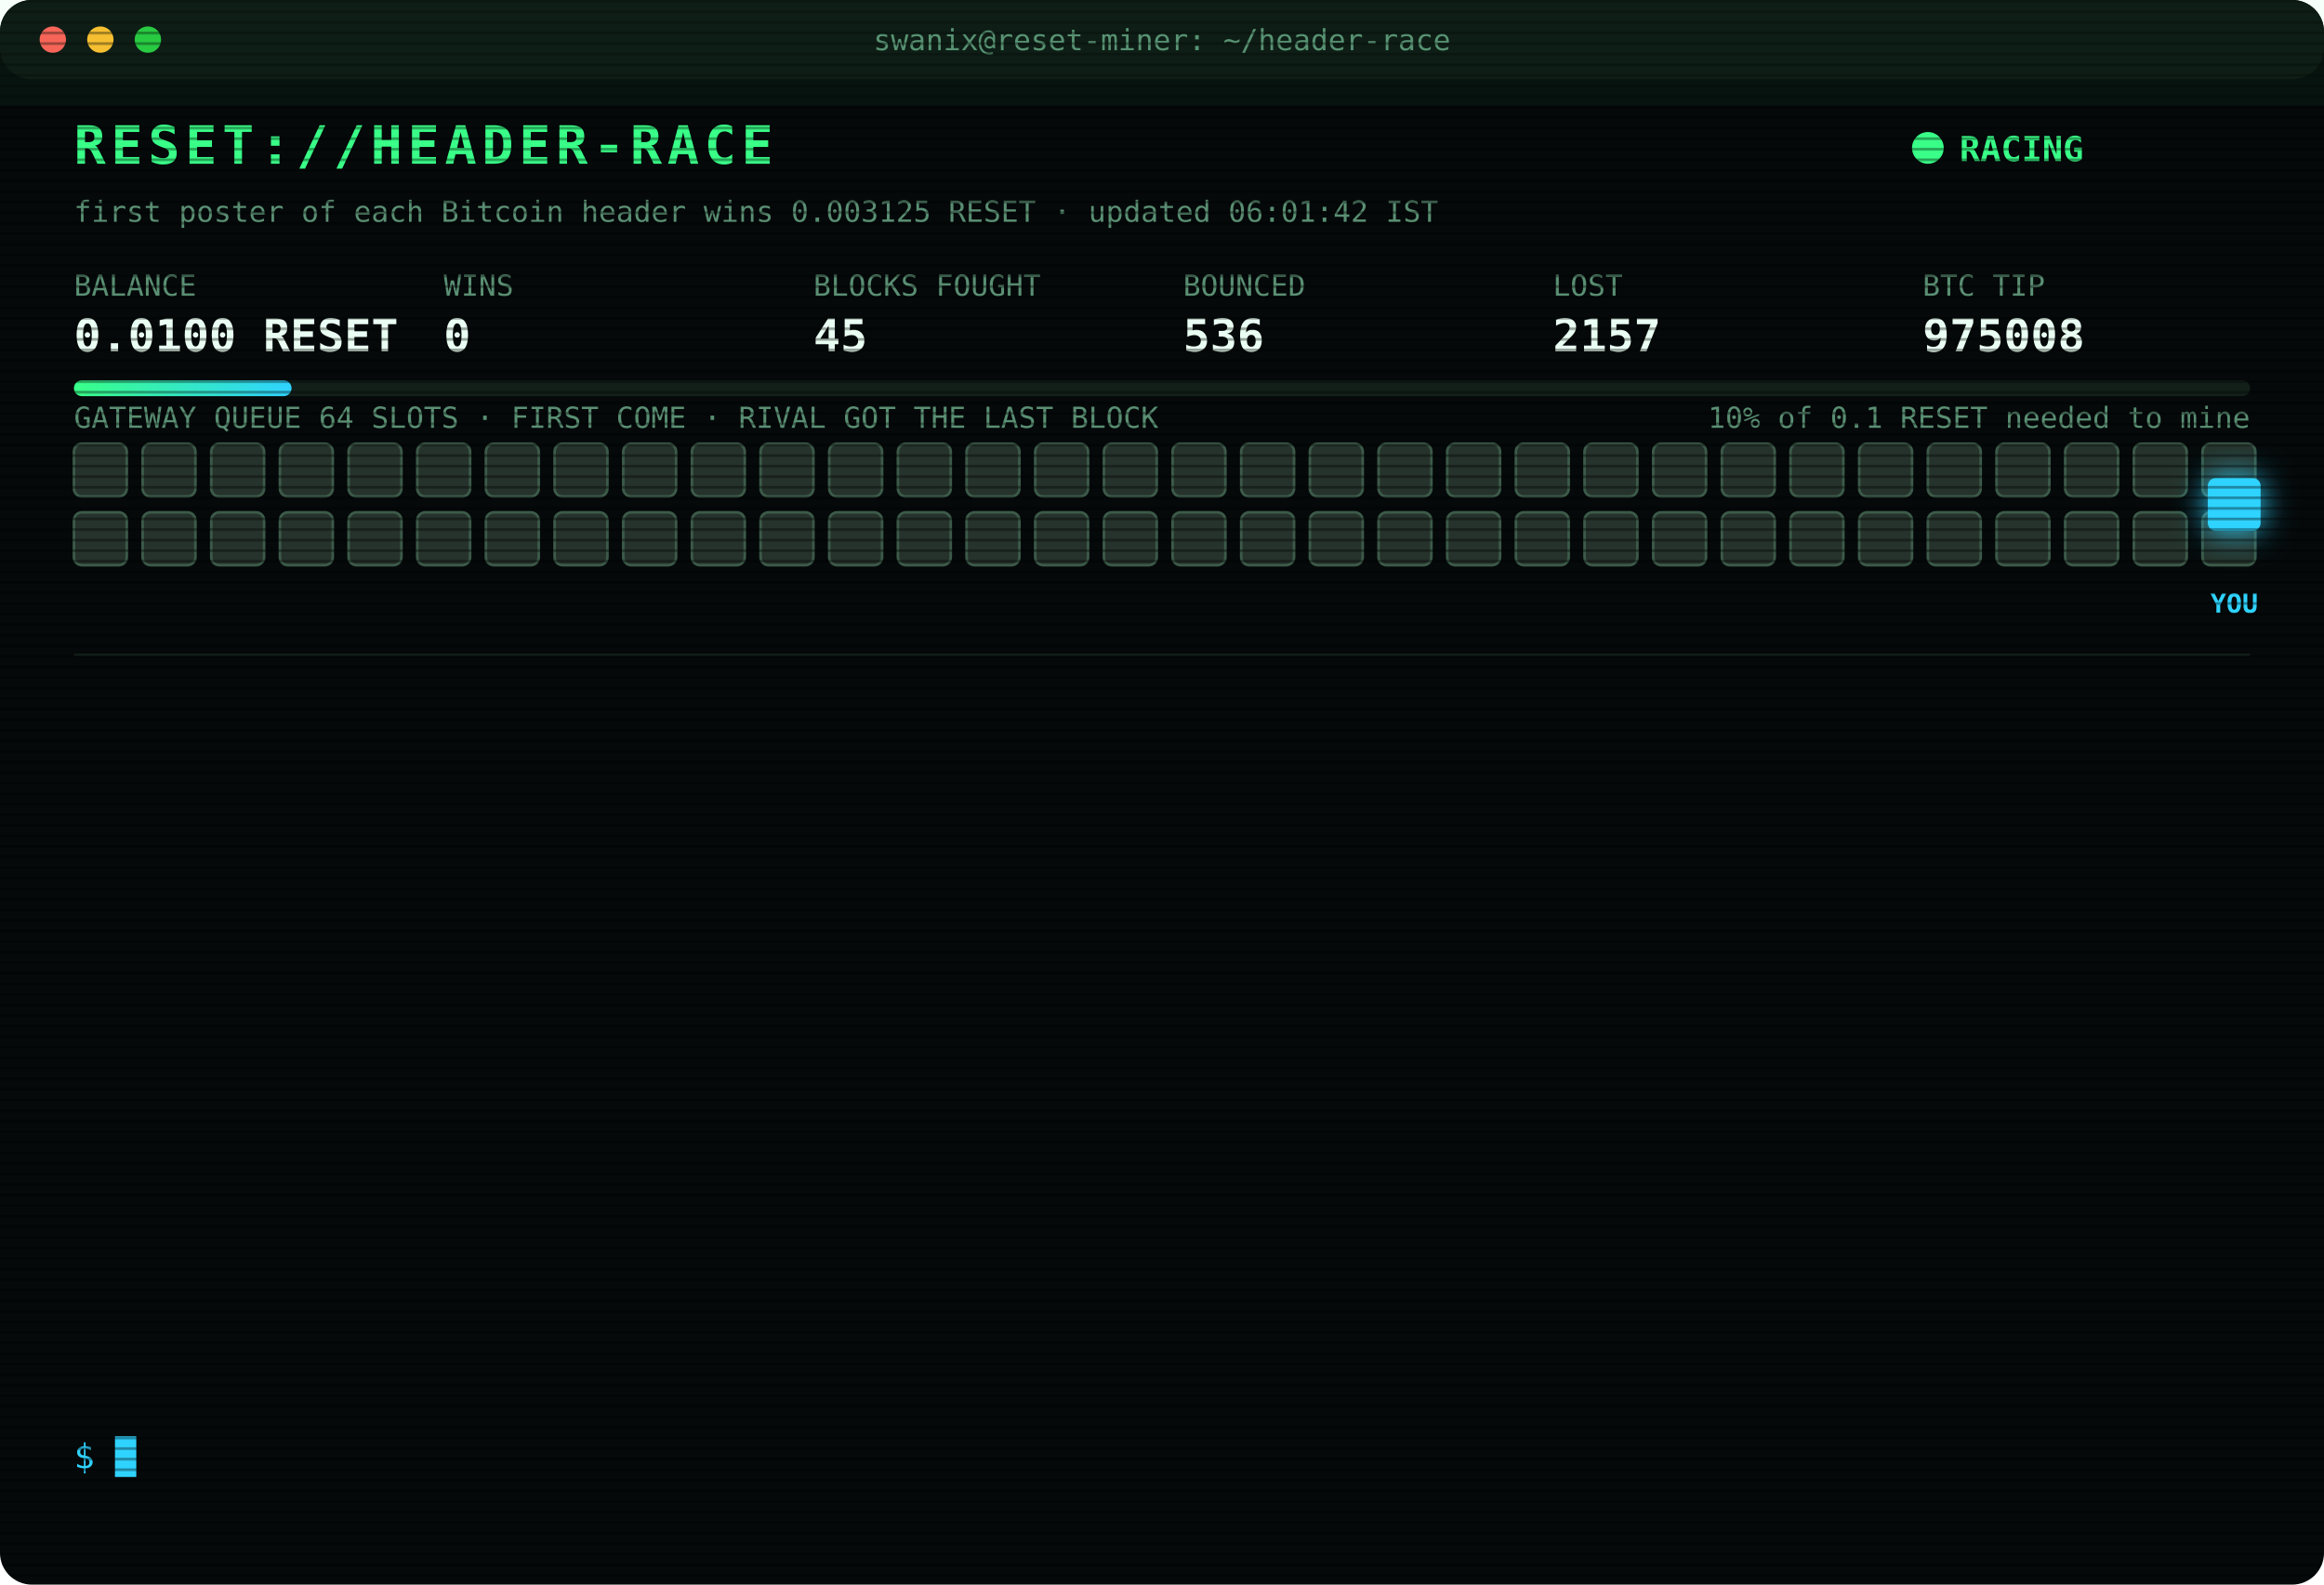
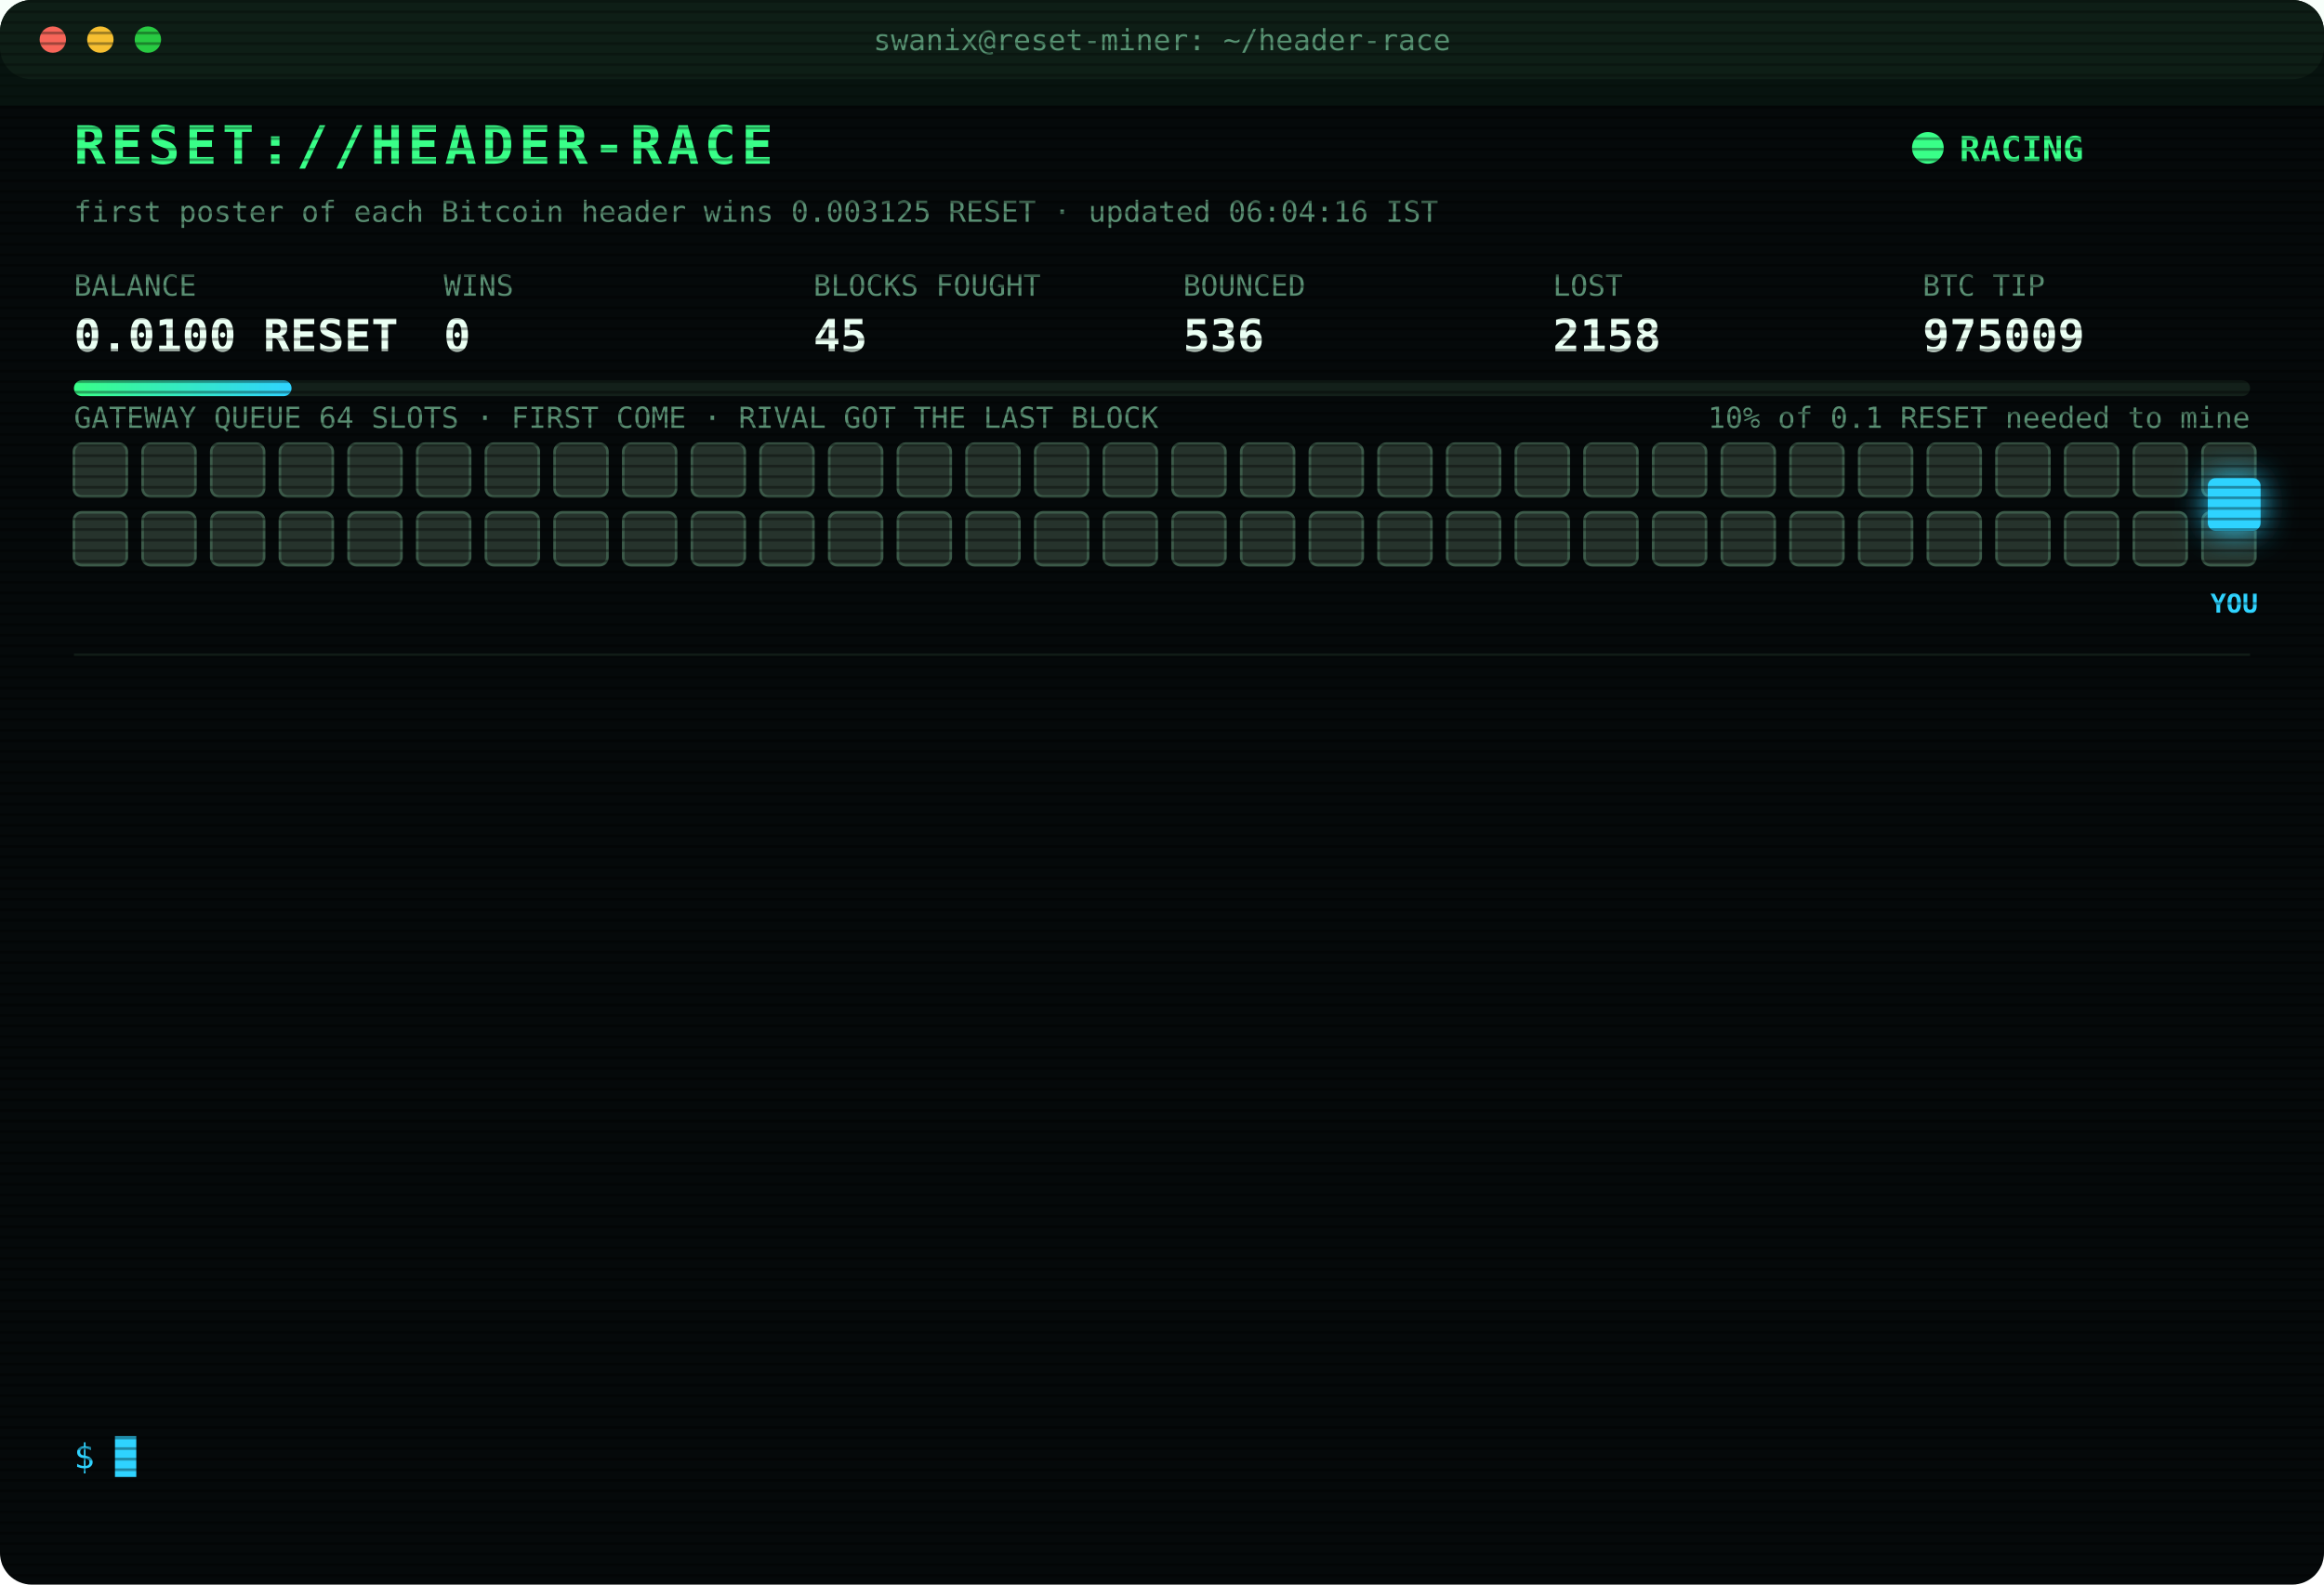
<svg xmlns="http://www.w3.org/2000/svg" width="880" height="600" viewBox="0 0 880 600" font-family="ui-monospace,SFMono-Regular,Menlo,Consolas,monospace">
  <style>
text{font-size:13px;fill:#7CFFB2}
.title{font-size:20px;font-weight:700;fill:#39FF88;letter-spacing:2px;animation:glitch 3s infinite steps(1)}
.sub{fill:#2fd3ff}.k{fill:#5a8f73;font-size:11px}.v{font-size:17px;font-weight:700;fill:#eafff3}
.ts{fill:#3f6b56}.boot{fill:#2fd3ff}.dim{fill:#5a8f73}.bad{fill:#ff4d6d}.warn{fill:#ffd23f}.mag{fill:#ff5cf0}.win{fill:#39FF88;font-weight:700}
.tag{font-size:10px;fill:#2fd3ff;font-weight:700}
.rival{fill:#26332c;stroke:#3c5a49;animation:jam 1.2s infinite alternate}
.idle{fill:#141c18;stroke:#22302a;animation:breathe 4s infinite}
.me{fill:#2fd3ff;filter:drop-shadow(0 0 6px #2fd3ff)}
.hover{animation:nudge 1.1s infinite ease-in-out}.bounce{animation:kick 1.4s infinite}
.ln{opacity:0;animation:in .4s forwards}
.cur{animation:blink 1s infinite steps(1)}
.scan{animation:scan 6s infinite linear}
.led{animation:blink 1.4s infinite}
@keyframes in{from{opacity:0;transform:translateX(-6px)}to{opacity:1;transform:none}}
@keyframes blink{50%{opacity:0}}
@keyframes jam{to{fill:#33463b}}
@keyframes breathe{50%{opacity:.4}}
@keyframes nudge{50%{transform:translateX(-10px)}}
@keyframes kick{0%,100%{transform:none}30%{transform:translateX(-14px)}55%{transform:translateX(10px) translateY(-6px)}}
@keyframes glitch{0%,92%{transform:none}93%{transform:translateX(2px);fill:#ff4d6d}95%{transform:translateX(-2px);fill:#2fd3ff}97%{transform:none}}
@keyframes scan{from{transform:translateY(-40px)}to{transform:translateY(600px)}}
</style>
  <defs>
    <pattern id="sl" width="4" height="4" patternUnits="userSpaceOnUse">
      <rect width="4" height="1" fill="#000" opacity=".35" />
    </pattern>
    <linearGradient id="bar">
      <stop offset="0" stop-color="#39FF88" />
      <stop offset="1" stop-color="#2fd3ff" />
    </linearGradient>
  </defs>
  <rect width="880" height="600" rx="12" fill="#05090a" />
  <rect width="880" height="30" rx="12" fill="#0d1512" />
  <circle cx="20" cy="15" r="5" fill="#ff5f57" />
  <circle cx="38" cy="15" r="5" fill="#febc2e" />
  <circle cx="56" cy="15" r="5" fill="#28c840" />
  <text x="440" y="19" text-anchor="middle" class="k">swanix@reset-miner: ~/header-race</text>
  <text x="28" y="62" class="title">RESET://HEADER-RACE</text>
  <circle class="led" cx="730" cy="56" r="6" fill="#39FF88" />
  <text x="742" y="61" class="win">RACING</text>
-   <text x="28" y="84" class="k">first poster of each Bitcoin header wins 0.003125 RESET · updated 06:01:42 IST</text>
+   <text x="28" y="84" class="k">first poster of each Bitcoin header wins 0.003125 RESET · updated 06:04:16 IST</text>
  <text x="28" y="112" class="k">BALANCE</text>
  <text x="28" y="133" class="v">0.0100 RESET</text>
  <text x="168" y="112" class="k">WINS</text>
  <text x="168" y="133" class="v">0</text>
  <text x="308" y="112" class="k">BLOCKS FOUGHT</text>
  <text x="308" y="133" class="v">45</text>
  <text x="448" y="112" class="k">BOUNCED</text>
  <text x="448" y="133" class="v">536</text>
  <text x="588" y="112" class="k">LOST</text>
-   <text x="588" y="133" class="v">2157</text>
+   <text x="588" y="133" class="v">2158</text>
  <text x="728" y="112" class="k">BTC TIP</text>
-   <text x="728" y="133" class="v">975008</text>
+   <text x="728" y="133" class="v">975009</text>
  <rect x="28" y="144" width="824" height="6" rx="3" fill="#13201a" />
  <rect x="28" y="144" width="82.4" height="6" rx="3" fill="url(#bar)" />
  <text x="852" y="162" text-anchor="end" class="k">10% of 0.1 RESET needed to mine</text>
  <text x="28" y="162" class="k">GATEWAY QUEUE 64 SLOTS · FIRST COME · RIVAL GOT THE LAST BLOCK</text>
  <rect class="rival" x="28" y="168" width="20" height="20" rx="3" style="animation-delay:0.00s" />
  <rect class="rival" x="54" y="168" width="20" height="20" rx="3" style="animation-delay:0.05s" />
  <rect class="rival" x="80" y="168" width="20" height="20" rx="3" style="animation-delay:0.10s" />
  <rect class="rival" x="106" y="168" width="20" height="20" rx="3" style="animation-delay:0.15s" />
  <rect class="rival" x="132" y="168" width="20" height="20" rx="3" style="animation-delay:0.20s" />
  <rect class="rival" x="158" y="168" width="20" height="20" rx="3" style="animation-delay:0.25s" />
  <rect class="rival" x="184" y="168" width="20" height="20" rx="3" style="animation-delay:0.30s" />
  <rect class="rival" x="210" y="168" width="20" height="20" rx="3" style="animation-delay:0.35s" />
  <rect class="rival" x="236" y="168" width="20" height="20" rx="3" style="animation-delay:0.40s" />
  <rect class="rival" x="262" y="168" width="20" height="20" rx="3" style="animation-delay:0.45s" />
  <rect class="rival" x="288" y="168" width="20" height="20" rx="3" style="animation-delay:0.50s" />
  <rect class="rival" x="314" y="168" width="20" height="20" rx="3" style="animation-delay:0.55s" />
  <rect class="rival" x="340" y="168" width="20" height="20" rx="3" style="animation-delay:0.60s" />
  <rect class="rival" x="366" y="168" width="20" height="20" rx="3" style="animation-delay:0.65s" />
  <rect class="rival" x="392" y="168" width="20" height="20" rx="3" style="animation-delay:0.70s" />
  <rect class="rival" x="418" y="168" width="20" height="20" rx="3" style="animation-delay:0.75s" />
  <rect class="rival" x="444" y="168" width="20" height="20" rx="3" style="animation-delay:0.80s" />
  <rect class="rival" x="470" y="168" width="20" height="20" rx="3" style="animation-delay:0.85s" />
  <rect class="rival" x="496" y="168" width="20" height="20" rx="3" style="animation-delay:0.90s" />
  <rect class="rival" x="522" y="168" width="20" height="20" rx="3" style="animation-delay:0.95s" />
  <rect class="rival" x="548" y="168" width="20" height="20" rx="3" style="animation-delay:1.00s" />
  <rect class="rival" x="574" y="168" width="20" height="20" rx="3" style="animation-delay:1.05s" />
  <rect class="rival" x="600" y="168" width="20" height="20" rx="3" style="animation-delay:1.10s" />
  <rect class="rival" x="626" y="168" width="20" height="20" rx="3" style="animation-delay:1.15s" />
  <rect class="rival" x="652" y="168" width="20" height="20" rx="3" style="animation-delay:1.20s" />
  <rect class="rival" x="678" y="168" width="20" height="20" rx="3" style="animation-delay:1.25s" />
  <rect class="rival" x="704" y="168" width="20" height="20" rx="3" style="animation-delay:1.30s" />
  <rect class="rival" x="730" y="168" width="20" height="20" rx="3" style="animation-delay:1.35s" />
  <rect class="rival" x="756" y="168" width="20" height="20" rx="3" style="animation-delay:1.40s" />
  <rect class="rival" x="782" y="168" width="20" height="20" rx="3" style="animation-delay:1.45s" />
  <rect class="rival" x="808" y="168" width="20" height="20" rx="3" style="animation-delay:1.50s" />
  <rect class="rival" x="834" y="168" width="20" height="20" rx="3" style="animation-delay:1.55s" />
  <rect class="rival" x="28" y="194" width="20" height="20" rx="3" style="animation-delay:1.60s" />
  <rect class="rival" x="54" y="194" width="20" height="20" rx="3" style="animation-delay:1.65s" />
  <rect class="rival" x="80" y="194" width="20" height="20" rx="3" style="animation-delay:1.70s" />
  <rect class="rival" x="106" y="194" width="20" height="20" rx="3" style="animation-delay:1.75s" />
  <rect class="rival" x="132" y="194" width="20" height="20" rx="3" style="animation-delay:1.80s" />
  <rect class="rival" x="158" y="194" width="20" height="20" rx="3" style="animation-delay:1.85s" />
  <rect class="rival" x="184" y="194" width="20" height="20" rx="3" style="animation-delay:1.90s" />
  <rect class="rival" x="210" y="194" width="20" height="20" rx="3" style="animation-delay:1.95s" />
  <rect class="rival" x="236" y="194" width="20" height="20" rx="3" style="animation-delay:2.00s" />
  <rect class="rival" x="262" y="194" width="20" height="20" rx="3" style="animation-delay:2.05s" />
  <rect class="rival" x="288" y="194" width="20" height="20" rx="3" style="animation-delay:2.10s" />
  <rect class="rival" x="314" y="194" width="20" height="20" rx="3" style="animation-delay:2.15s" />
  <rect class="rival" x="340" y="194" width="20" height="20" rx="3" style="animation-delay:2.20s" />
  <rect class="rival" x="366" y="194" width="20" height="20" rx="3" style="animation-delay:2.25s" />
  <rect class="rival" x="392" y="194" width="20" height="20" rx="3" style="animation-delay:2.30s" />
  <rect class="rival" x="418" y="194" width="20" height="20" rx="3" style="animation-delay:2.35s" />
  <rect class="rival" x="444" y="194" width="20" height="20" rx="3" style="animation-delay:2.40s" />
  <rect class="rival" x="470" y="194" width="20" height="20" rx="3" style="animation-delay:2.45s" />
  <rect class="rival" x="496" y="194" width="20" height="20" rx="3" style="animation-delay:2.50s" />
  <rect class="rival" x="522" y="194" width="20" height="20" rx="3" style="animation-delay:2.55s" />
  <rect class="rival" x="548" y="194" width="20" height="20" rx="3" style="animation-delay:2.60s" />
  <rect class="rival" x="574" y="194" width="20" height="20" rx="3" style="animation-delay:2.65s" />
  <rect class="rival" x="600" y="194" width="20" height="20" rx="3" style="animation-delay:2.70s" />
  <rect class="rival" x="626" y="194" width="20" height="20" rx="3" style="animation-delay:2.75s" />
  <rect class="rival" x="652" y="194" width="20" height="20" rx="3" style="animation-delay:2.80s" />
  <rect class="rival" x="678" y="194" width="20" height="20" rx="3" style="animation-delay:2.85s" />
  <rect class="rival" x="704" y="194" width="20" height="20" rx="3" style="animation-delay:2.90s" />
  <rect class="rival" x="730" y="194" width="20" height="20" rx="3" style="animation-delay:2.95s" />
  <rect class="rival" x="756" y="194" width="20" height="20" rx="3" style="animation-delay:3.00s" />
  <rect class="rival" x="782" y="194" width="20" height="20" rx="3" style="animation-delay:3.05s" />
  <rect class="rival" x="808" y="194" width="20" height="20" rx="3" style="animation-delay:3.10s" />
  <rect class="rival" x="834" y="194" width="20" height="20" rx="3" style="animation-delay:3.15s" />
  <g class="hover">
    <rect class="me" x="836" y="181" width="20" height="20" rx="3" />
    <text class="tag" x="846" y="232" text-anchor="middle">YOU</text>
  </g>
  <line x1="28" x2="852" y1="248" y2="248" stroke="#13201a" />
  <g class="ln" style="animation-delay:0.40s">
-     <text x="28" y="270" class="ts">04:06:40</text>
-     <text x="104" y="270" class="bad">[LOST] #974995 taken by a rival miner</text>
+     <text x="28" y="270" class="ts">04:12:43</text>
+     <text x="104" y="270" class="bad">[LOST] #974996 taken by a rival miner</text>
  </g>
  <g class="ln" style="animation-delay:0.65s">
-     <text x="28" y="292" class="ts">04:12:43</text>
-     <text x="104" y="292" class="bad">[LOST] #974996 taken by a rival miner</text>
+     <text x="28" y="292" class="ts">04:12:51</text>
+     <text x="104" y="292" class="bad">[LOST] #974997 taken by a rival miner</text>
  </g>
  <g class="ln" style="animation-delay:0.90s">
-     <text x="28" y="314" class="ts">04:12:51</text>
-     <text x="104" y="314" class="bad">[LOST] #974997 taken by a rival miner</text>
+     <text x="28" y="314" class="ts">04:17:27</text>
+     <text x="104" y="314" class="bad">[LOST] #974998 taken by a rival miner</text>
  </g>
  <g class="ln" style="animation-delay:1.15s">
-     <text x="28" y="336" class="ts">04:17:27</text>
-     <text x="104" y="336" class="bad">[LOST] #974998 taken by a rival miner</text>
+     <text x="28" y="336" class="ts">04:36:25</text>
+     <text x="104" y="336" class="bad">[LOST] #974999 taken by a rival miner</text>
  </g>
  <g class="ln" style="animation-delay:1.40s">
-     <text x="28" y="358" class="ts">04:36:25</text>
-     <text x="104" y="358" class="bad">[LOST] #974999 taken by a rival miner</text>
+     <text x="28" y="358" class="ts">05:19:18</text>
+     <text x="104" y="358" class="bad">[LOST] #975001 taken by a rival miner</text>
  </g>
  <g class="ln" style="animation-delay:1.65s">
-     <text x="28" y="380" class="ts">05:19:18</text>
-     <text x="104" y="380" class="bad">[LOST] #975001 taken by a rival miner</text>
+     <text x="28" y="380" class="ts">05:22:52</text>
+     <text x="104" y="380" class="bad">[LOST] #975002 taken by a rival miner</text>
  </g>
  <g class="ln" style="animation-delay:1.90s">
-     <text x="28" y="402" class="ts">05:22:52</text>
-     <text x="104" y="402" class="bad">[LOST] #975002 taken by a rival miner</text>
+     <text x="28" y="402" class="ts">05:31:41</text>
+     <text x="104" y="402" class="bad">[LOST] #975003 taken by a rival miner</text>
  </g>
  <g class="ln" style="animation-delay:2.15s">
-     <text x="28" y="424" class="ts">05:31:41</text>
-     <text x="104" y="424" class="bad">[LOST] #975003 taken by a rival miner</text>
+     <text x="28" y="424" class="ts">05:33:35</text>
+     <text x="104" y="424" class="bad">[LOST] #975004 taken by a rival miner</text>
  </g>
  <g class="ln" style="animation-delay:2.40s">
-     <text x="28" y="446" class="ts">05:33:35</text>
-     <text x="104" y="446" class="bad">[LOST] #975004 taken by a rival miner</text>
+     <text x="28" y="446" class="ts">05:40:29</text>
+     <text x="104" y="446" class="dim">[STINT END] calls 807 · wins 0</text>
  </g>
  <g class="ln" style="animation-delay:2.65s">
-     <text x="28" y="468" class="ts">05:40:29</text>
-     <text x="104" y="468" class="dim">[STINT END] calls 807 · wins 0</text>
+     <text x="28" y="468" class="ts">05:45:30</text>
+     <text x="104" y="468" class="boot">[BOOT] racer v3 online · 3 feeds · stint 340m</text>
  </g>
  <g class="ln" style="animation-delay:2.90s">
-     <text x="28" y="490" class="ts">05:45:30</text>
-     <text x="104" y="490" class="boot">[BOOT] racer v3 online · 3 feeds · stint 340m</text>
+     <text x="28" y="490" class="ts">05:55:06</text>
+     <text x="104" y="490" class="bad">[LOST] #975007 taken by a rival miner</text>
  </g>
  <g class="ln" style="animation-delay:3.15s">
-     <text x="28" y="512" class="ts">05:55:06</text>
-     <text x="104" y="512" class="bad">[LOST] #975007 taken by a rival miner</text>
+     <text x="28" y="512" class="ts">06:01:42</text>
+     <text x="104" y="512" class="bad">[LOST] #975008 taken by a rival miner</text>
  </g>
  <g class="ln" style="animation-delay:3.40s">
-     <text x="28" y="534" class="ts">06:01:42</text>
-     <text x="104" y="534" class="bad">[LOST] #975008 taken by a rival miner</text>
+     <text x="28" y="534" class="ts">06:04:16</text>
+     <text x="104" y="534" class="bad">[LOST] #975009 taken by a rival miner</text>
  </g>
  <text x="28" y="556" class="sub">$ <tspan class="cur">█</tspan>
  </text>
  <rect width="880" height="600" rx="12" fill="url(#sl)" pointer-events="none" />
  <rect class="scan" width="880" height="40" fill="#39FF88" opacity=".04" />
</svg>
